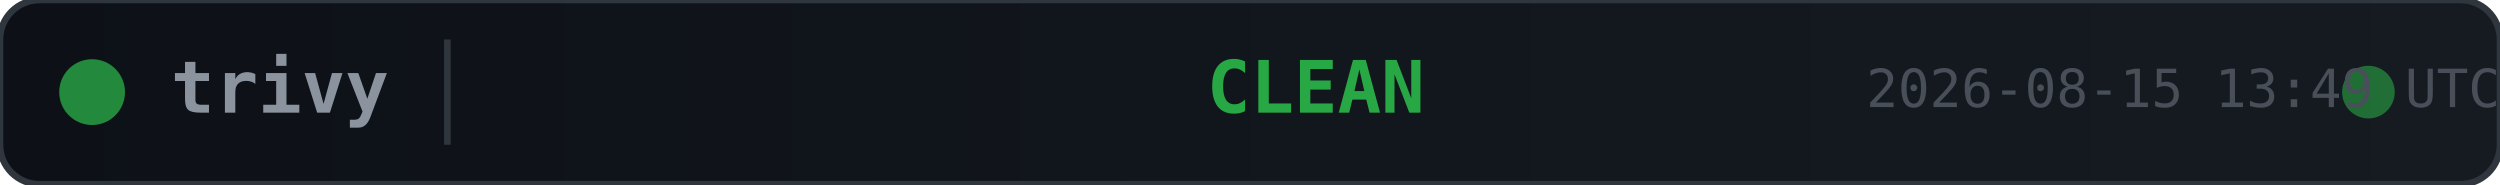
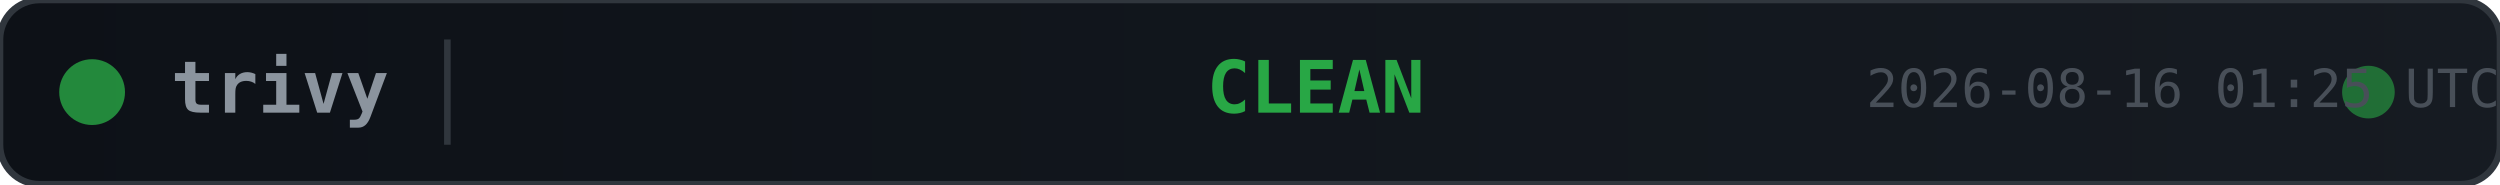
<svg xmlns="http://www.w3.org/2000/svg" width="380" height="28">
  <defs>
    <linearGradient id="bg" x1="0" y1="0" x2="1" y2="0">
      <stop offset="0%" stop-color="#0d1117" />
      <stop offset="100%" stop-color="#161b22" />
    </linearGradient>
  </defs>
  <rect width="380" height="28" rx="6" fill="url(#bg)" stroke="#30363d" stroke-width="1" />
  <circle cx="14" cy="14" r="5" fill="#28a745" opacity="0.8">
    <animate attributeName="opacity" values="0.8;0.4;0.8" dur="2s" repeatCount="indefinite" />
  </circle>
  <text x="26" y="14" fill="#8b949e" font-family="monospace" font-size="11" font-weight="600" dominant-baseline="middle">trivy</text>
  <line x1="68" y1="6" x2="68" y2="22" stroke="#30363d" stroke-width="1" />
  <text x="200" y="14" fill="#28a745" font-family="monospace" font-size="11" font-weight="700" text-anchor="middle" dominant-baseline="middle">CLEAN</text>
  <circle cx="360" cy="14" r="4" fill="#28a745" opacity="0.6">
    <animate attributeName="r" values="4;6;4" dur="1.5s" repeatCount="indefinite" />
    <animate attributeName="opacity" values="0.6;0.2;0.6" dur="1.5s" repeatCount="indefinite" />
  </circle>
-   <text x="380" y="14" fill="#484f58" font-family="monospace" font-size="8" text-anchor="end" dominant-baseline="middle">2026-08-15 13:49 UTC</text>
+   <text x="380" y="14" fill="#484f58" font-family="monospace" font-size="8" text-anchor="end" dominant-baseline="middle">2026-08-16 01:25 UTC</text>
</svg>
